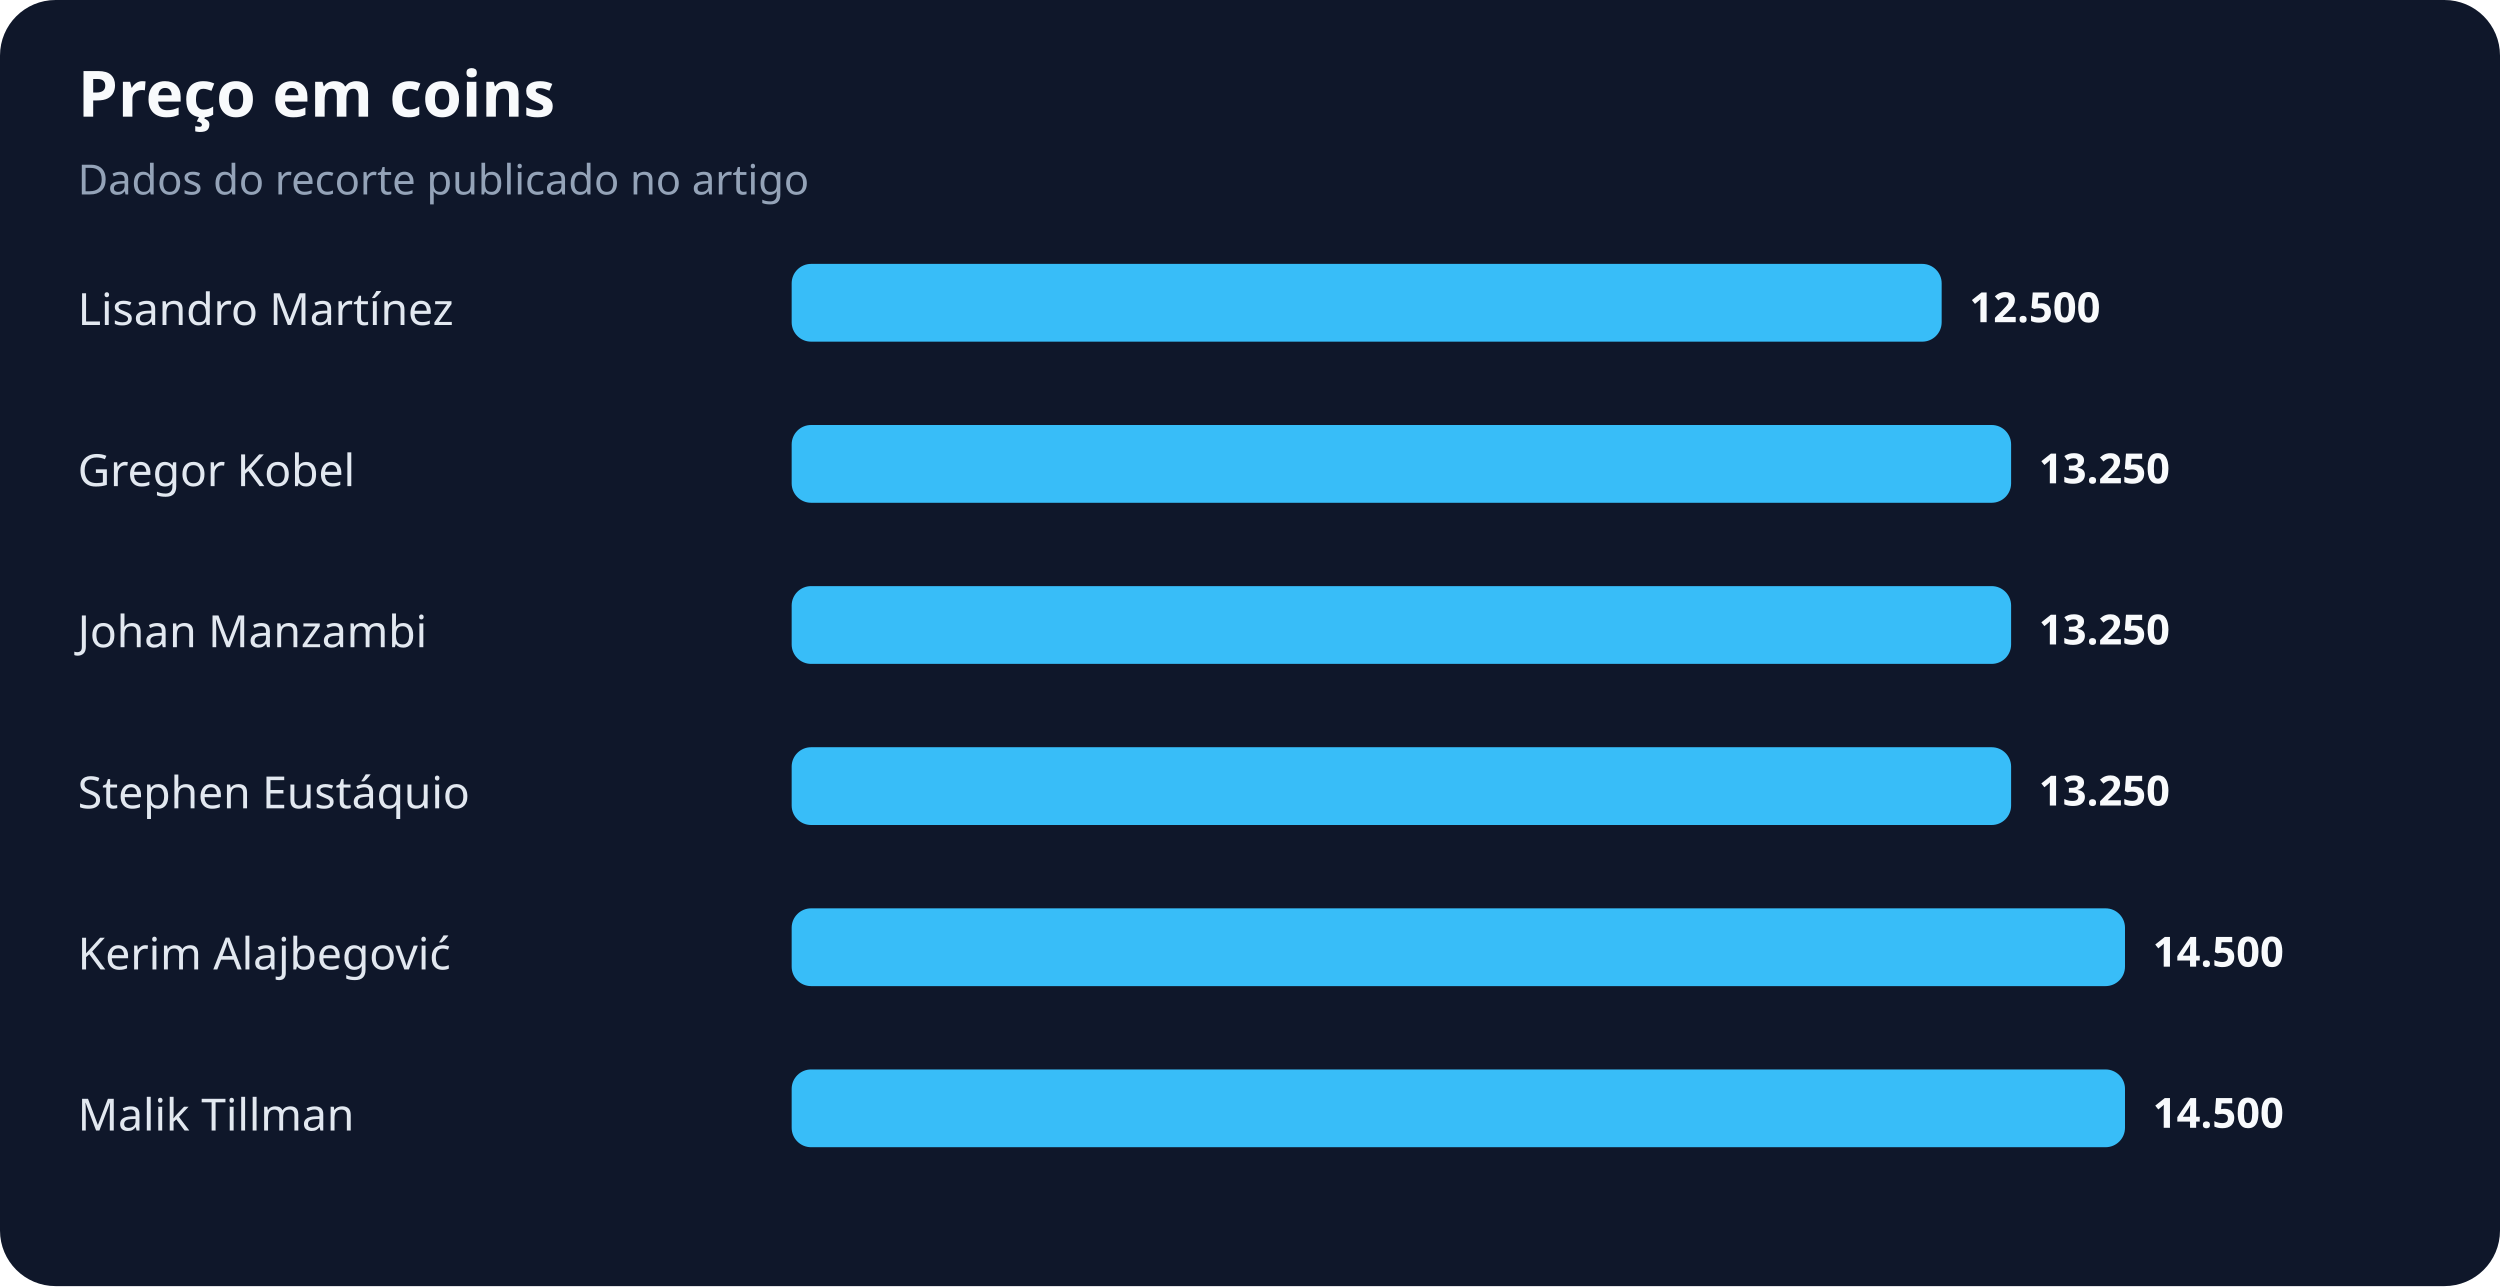
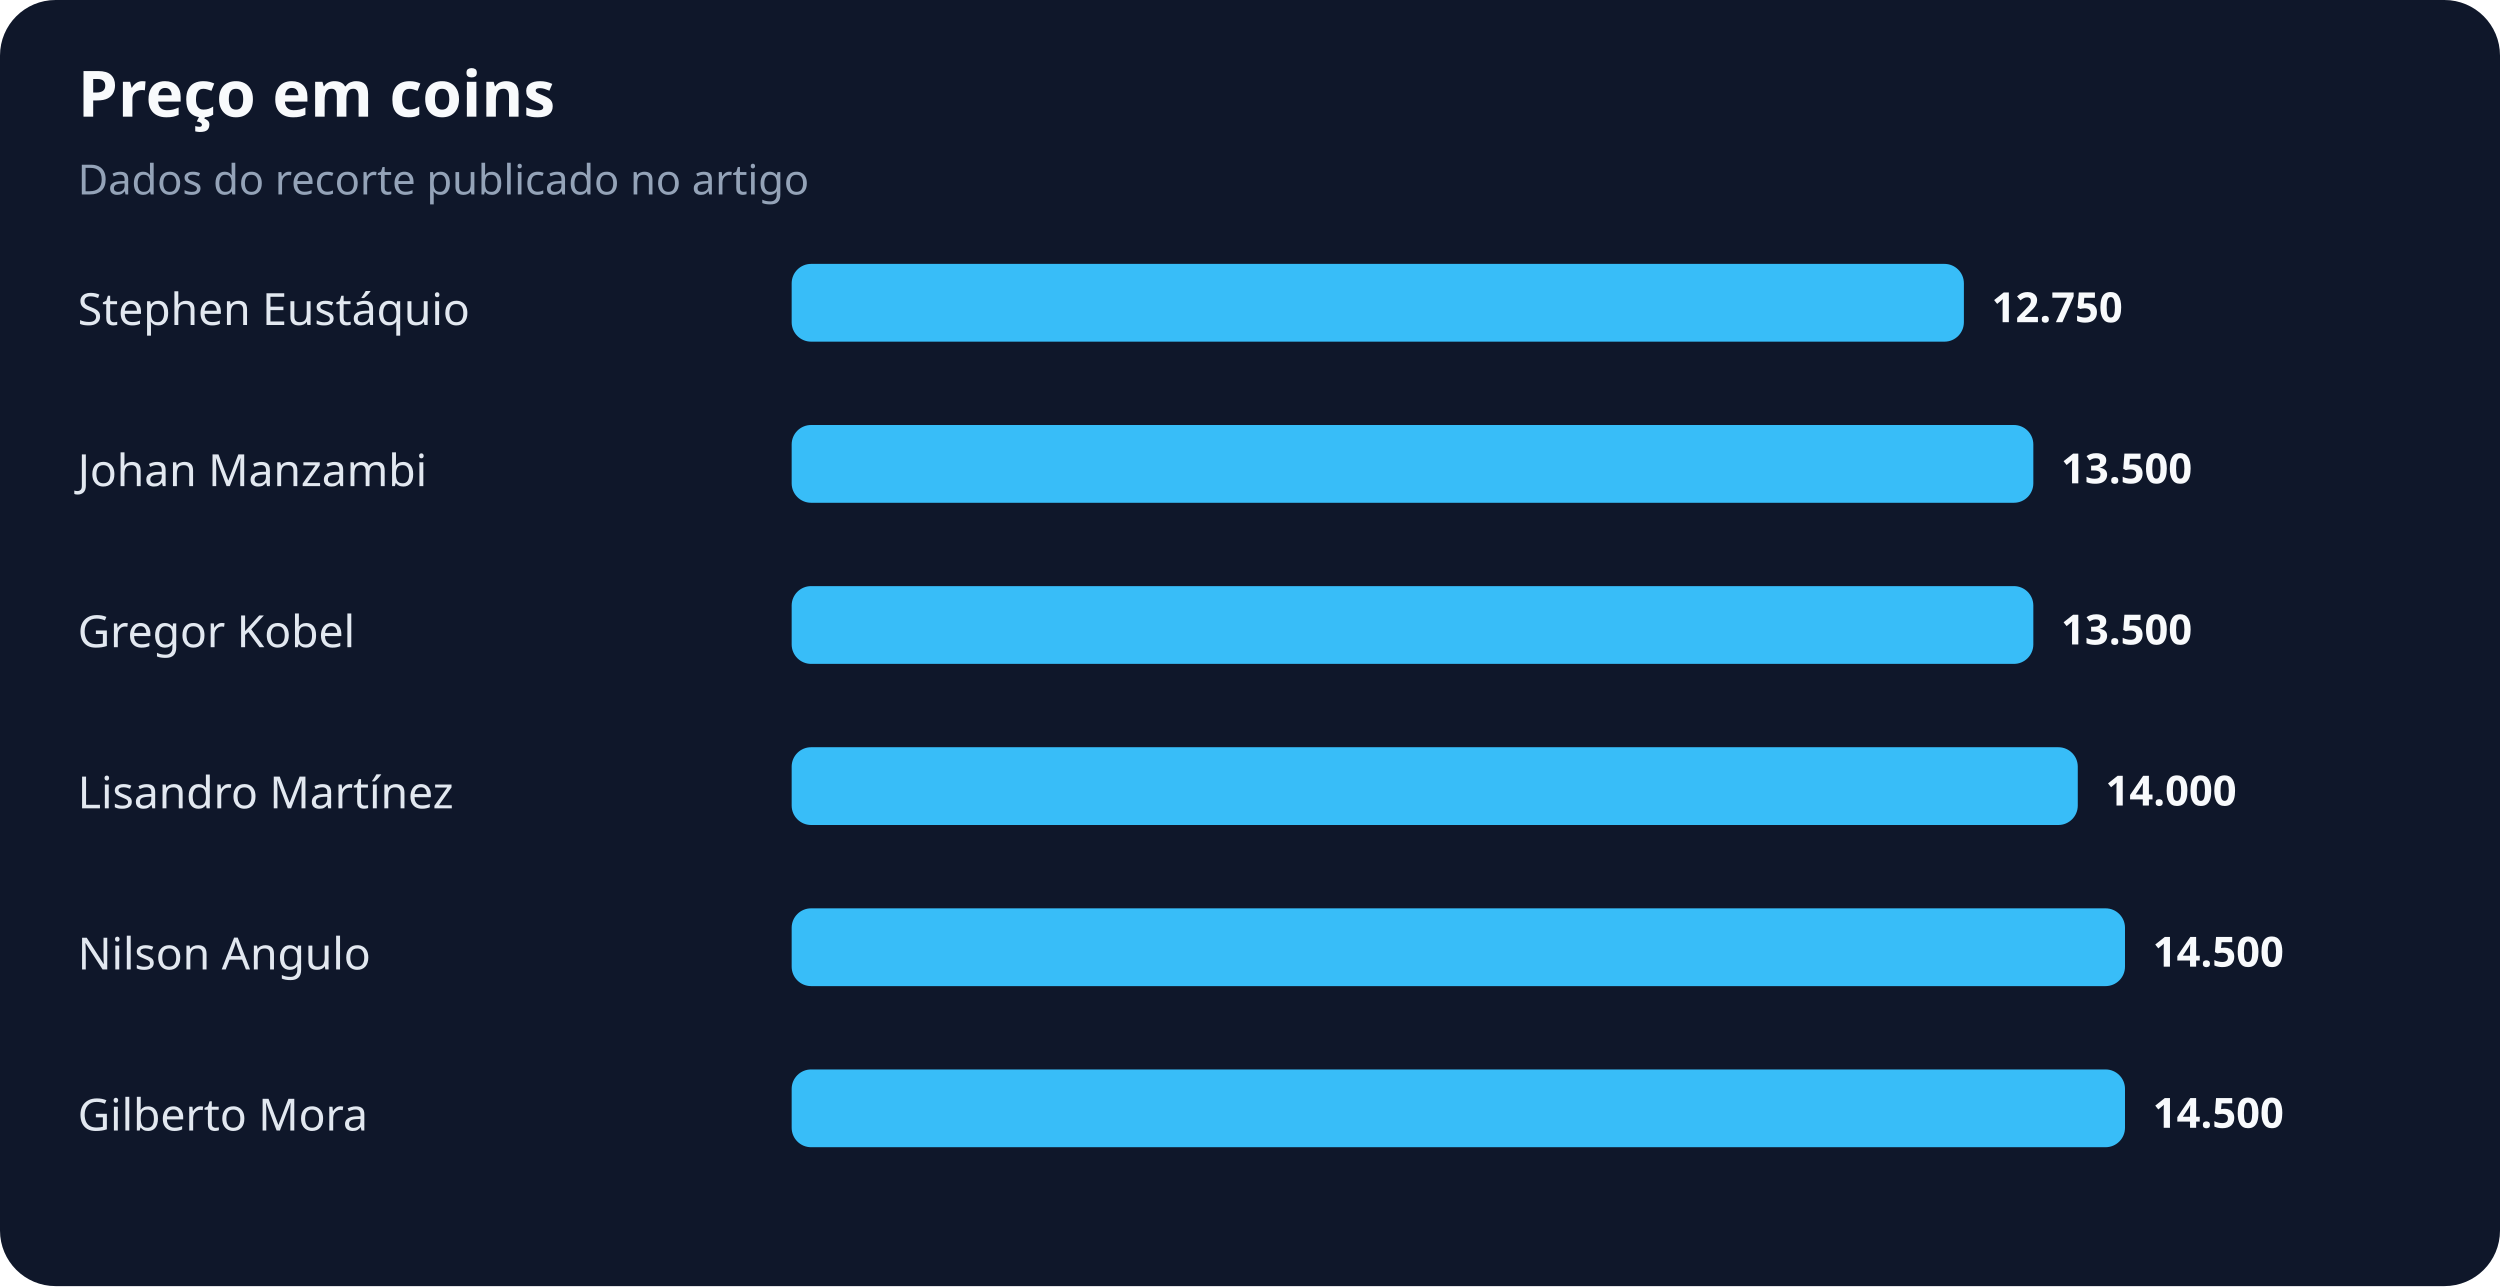
<svg xmlns="http://www.w3.org/2000/svg" width="900" height="463" viewBox="0 0 900 463" role="img" aria-labelledby="title desc">
  <rect width="100%" height="100%" rx="20" fill="#0f172a" />
  <text x="28" y="42" fill="#f8fafc" font-family="system-ui,sans-serif" font-size="23" font-weight="700">Preço em coins</text>
  <text x="28" y="70" fill="#94a3b8" font-family="system-ui,sans-serif" font-size="15">Dados do recorte publicado no artigo</text>
-   <text x="28" y="117" fill="#e2e8f0" font-family="system-ui,sans-serif" font-size="16">Lisandro Martínez</text>
-   <rect x="285" y="95" width="414" height="28" rx="7" fill="#38bdf8" />
-   <text x="709" y="116" fill="#f8fafc" font-family="system-ui,sans-serif" font-size="15" font-weight="700">12.500</text>
-   <text x="28" y="175" fill="#e2e8f0" font-family="system-ui,sans-serif" font-size="16">Gregor Kobel</text>
-   <rect x="285" y="153" width="439" height="28" rx="7" fill="#38bdf8" />
-   <text x="734" y="174" fill="#f8fafc" font-family="system-ui,sans-serif" font-size="15" font-weight="700">13.250</text>
-   <text x="28" y="233" fill="#e2e8f0" font-family="system-ui,sans-serif" font-size="16">Johan Manzambi</text>
-   <rect x="285" y="211" width="439" height="28" rx="7" fill="#38bdf8" />
-   <text x="734" y="232" fill="#f8fafc" font-family="system-ui,sans-serif" font-size="15" font-weight="700">13.250</text>
-   <text x="28" y="291" fill="#e2e8f0" font-family="system-ui,sans-serif" font-size="16">Stephen Eustáquio</text>
-   <rect x="285" y="269" width="439" height="28" rx="7" fill="#38bdf8" />
-   <text x="734" y="290" fill="#f8fafc" font-family="system-ui,sans-serif" font-size="15" font-weight="700">13.250</text>
-   <text x="28" y="349" fill="#e2e8f0" font-family="system-ui,sans-serif" font-size="16">Kerim Alajbegović</text>
+   <text x="28" y="117" fill="#e2e8f0" font-family="system-ui,sans-serif" font-size="16">Stephen Eustáquio</text>
+   <rect x="285" y="95" width="422" height="28" rx="7" fill="#38bdf8" />
+   <text x="717" y="116" fill="#f8fafc" font-family="system-ui,sans-serif" font-size="15" font-weight="700">12.750</text>
+   <text x="28" y="175" fill="#e2e8f0" font-family="system-ui,sans-serif" font-size="16">Johan Manzambi</text>
+   <rect x="285" y="153" width="447" height="28" rx="7" fill="#38bdf8" />
+   <text x="742" y="174" fill="#f8fafc" font-family="system-ui,sans-serif" font-size="15" font-weight="700">13.500</text>
+   <text x="28" y="233" fill="#e2e8f0" font-family="system-ui,sans-serif" font-size="16">Gregor Kobel</text>
+   <rect x="285" y="211" width="447" height="28" rx="7" fill="#38bdf8" />
+   <text x="742" y="232" fill="#f8fafc" font-family="system-ui,sans-serif" font-size="15" font-weight="700">13.500</text>
+   <text x="28" y="291" fill="#e2e8f0" font-family="system-ui,sans-serif" font-size="16">Lisandro Martínez</text>
+   <rect x="285" y="269" width="463" height="28" rx="7" fill="#38bdf8" />
+   <text x="758" y="290" fill="#f8fafc" font-family="system-ui,sans-serif" font-size="15" font-weight="700">14.000</text>
+   <text x="28" y="349" fill="#e2e8f0" font-family="system-ui,sans-serif" font-size="16">Nilson Angulo</text>
  <rect x="285" y="327" width="480" height="28" rx="7" fill="#38bdf8" />
  <text x="775" y="348" fill="#f8fafc" font-family="system-ui,sans-serif" font-size="15" font-weight="700">14.500</text>
-   <text x="28" y="407" fill="#e2e8f0" font-family="system-ui,sans-serif" font-size="16">Malik Tillman</text>
+   <text x="28" y="407" fill="#e2e8f0" font-family="system-ui,sans-serif" font-size="16">Gilberto Mora</text>
  <rect x="285" y="385" width="480" height="28" rx="7" fill="#38bdf8" />
  <text x="775" y="406" fill="#f8fafc" font-family="system-ui,sans-serif" font-size="15" font-weight="700">14.500</text>
</svg>
